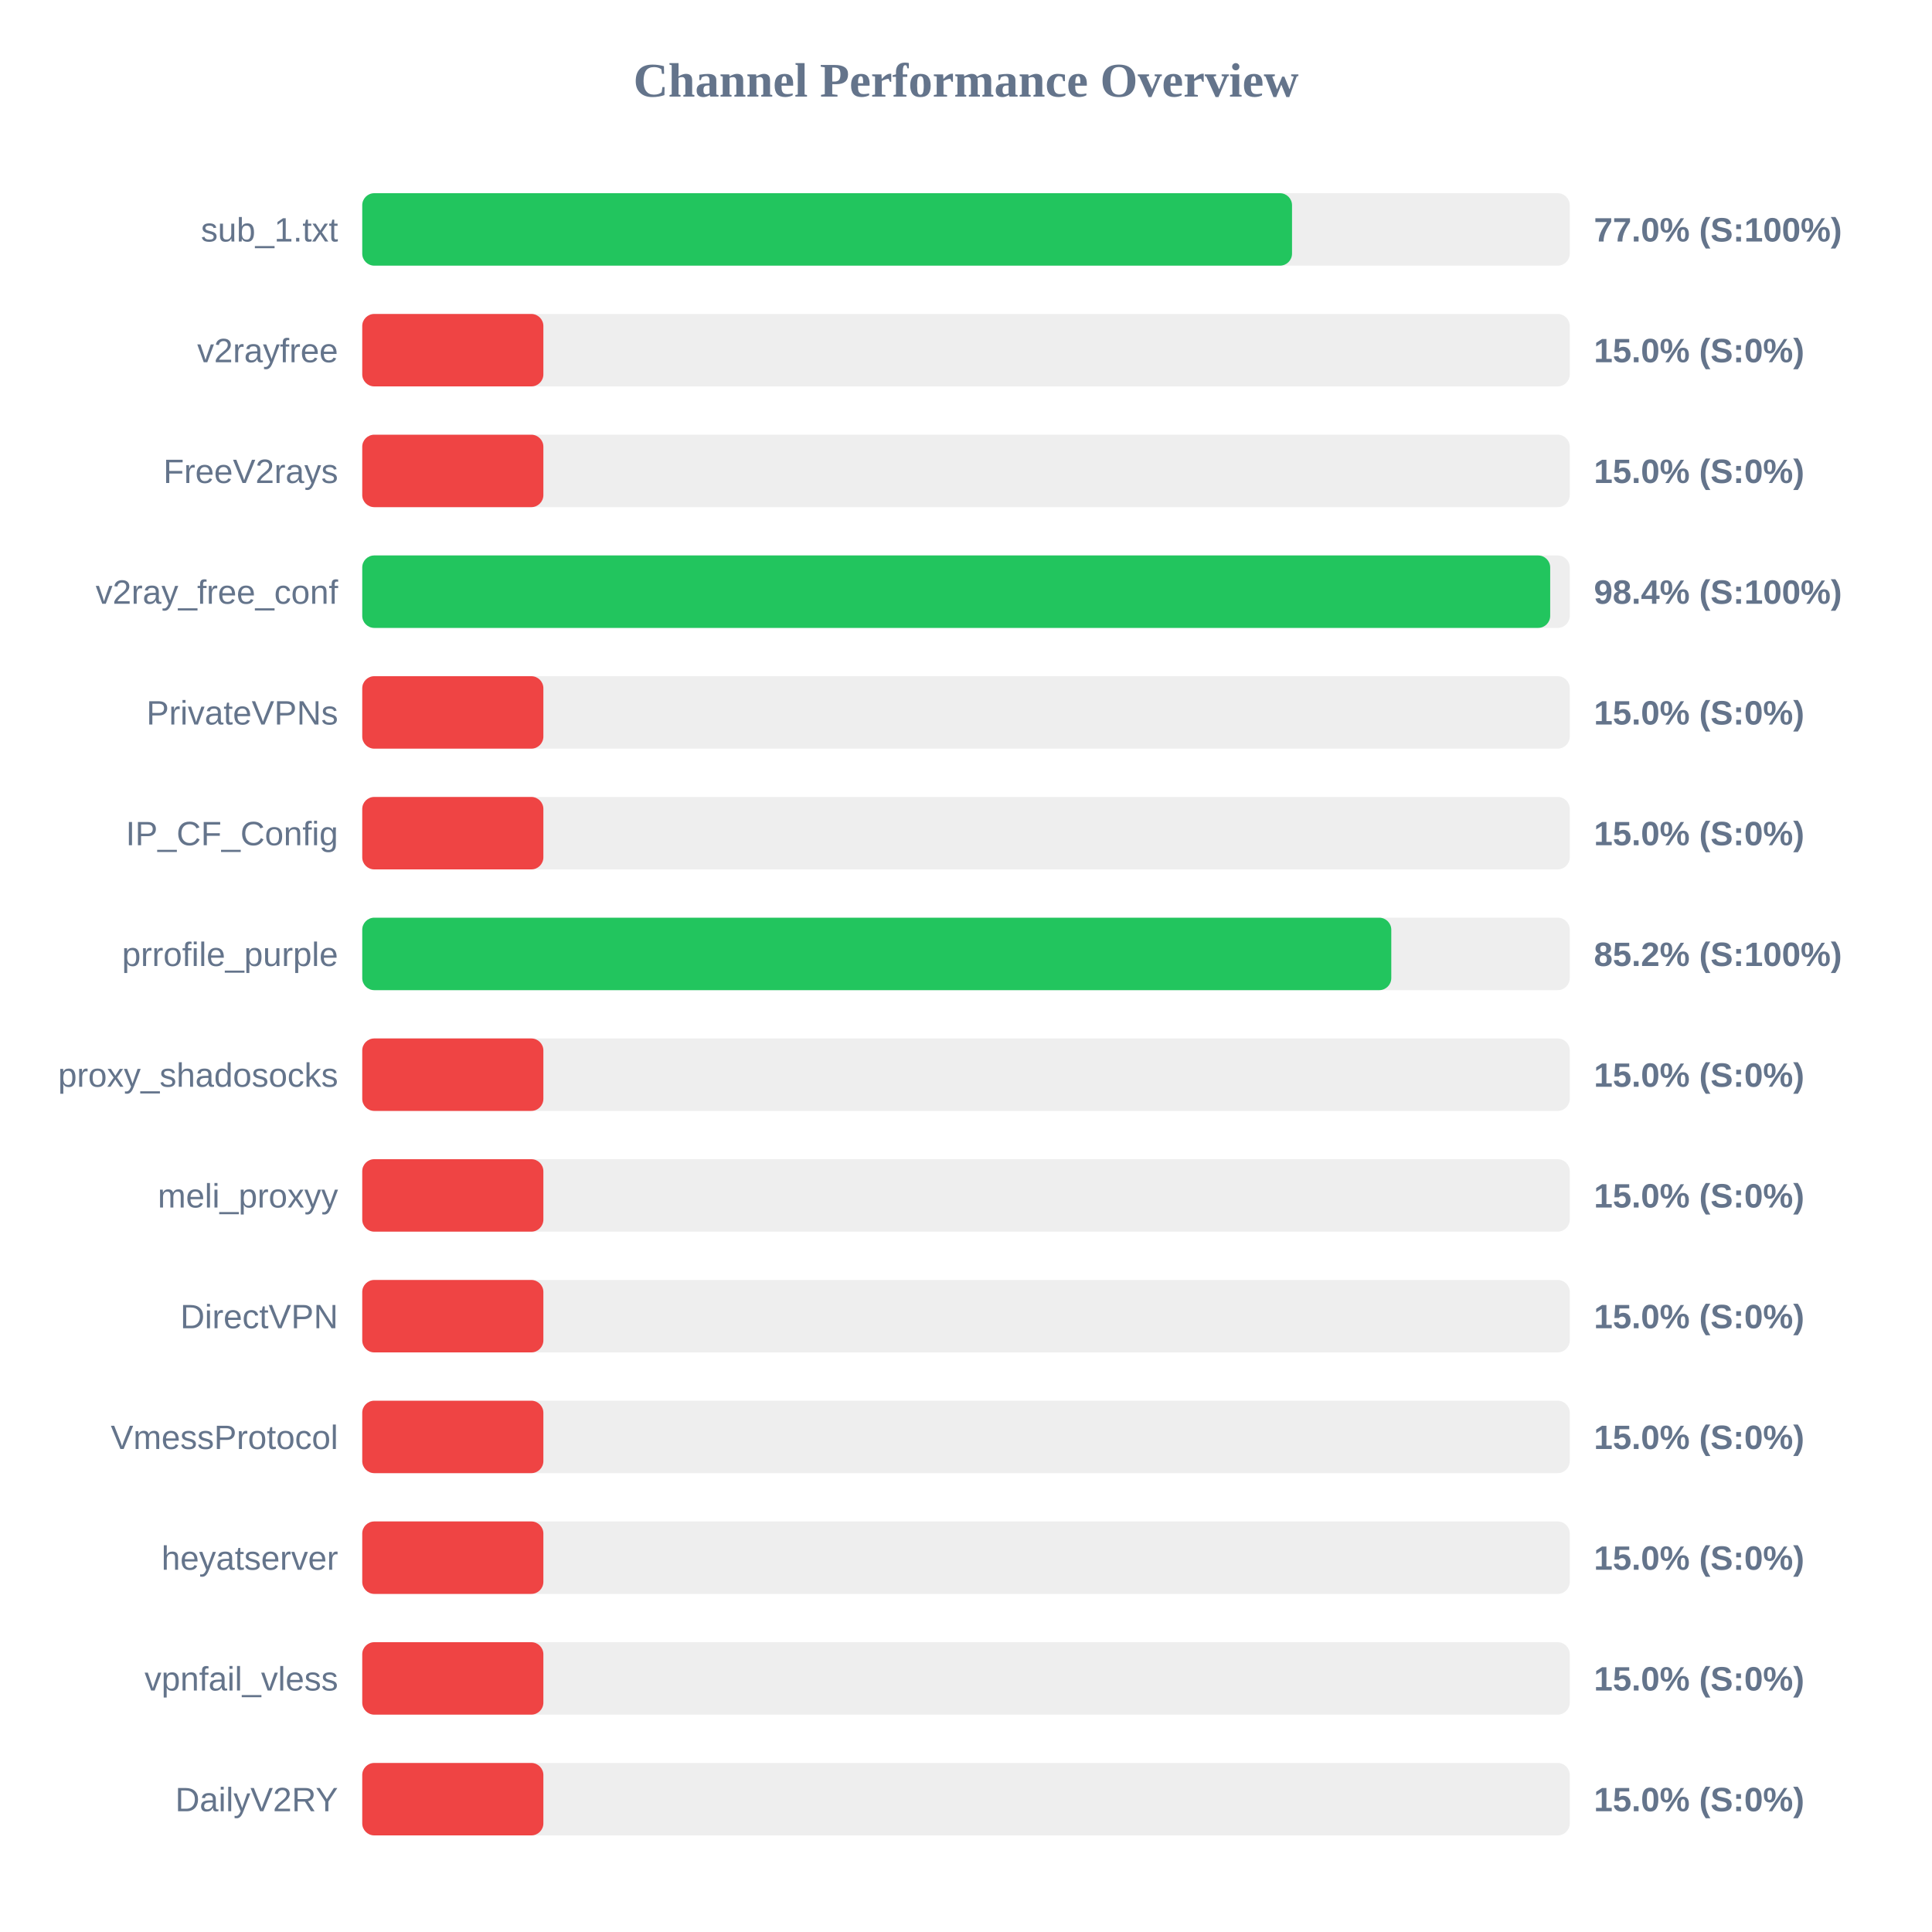
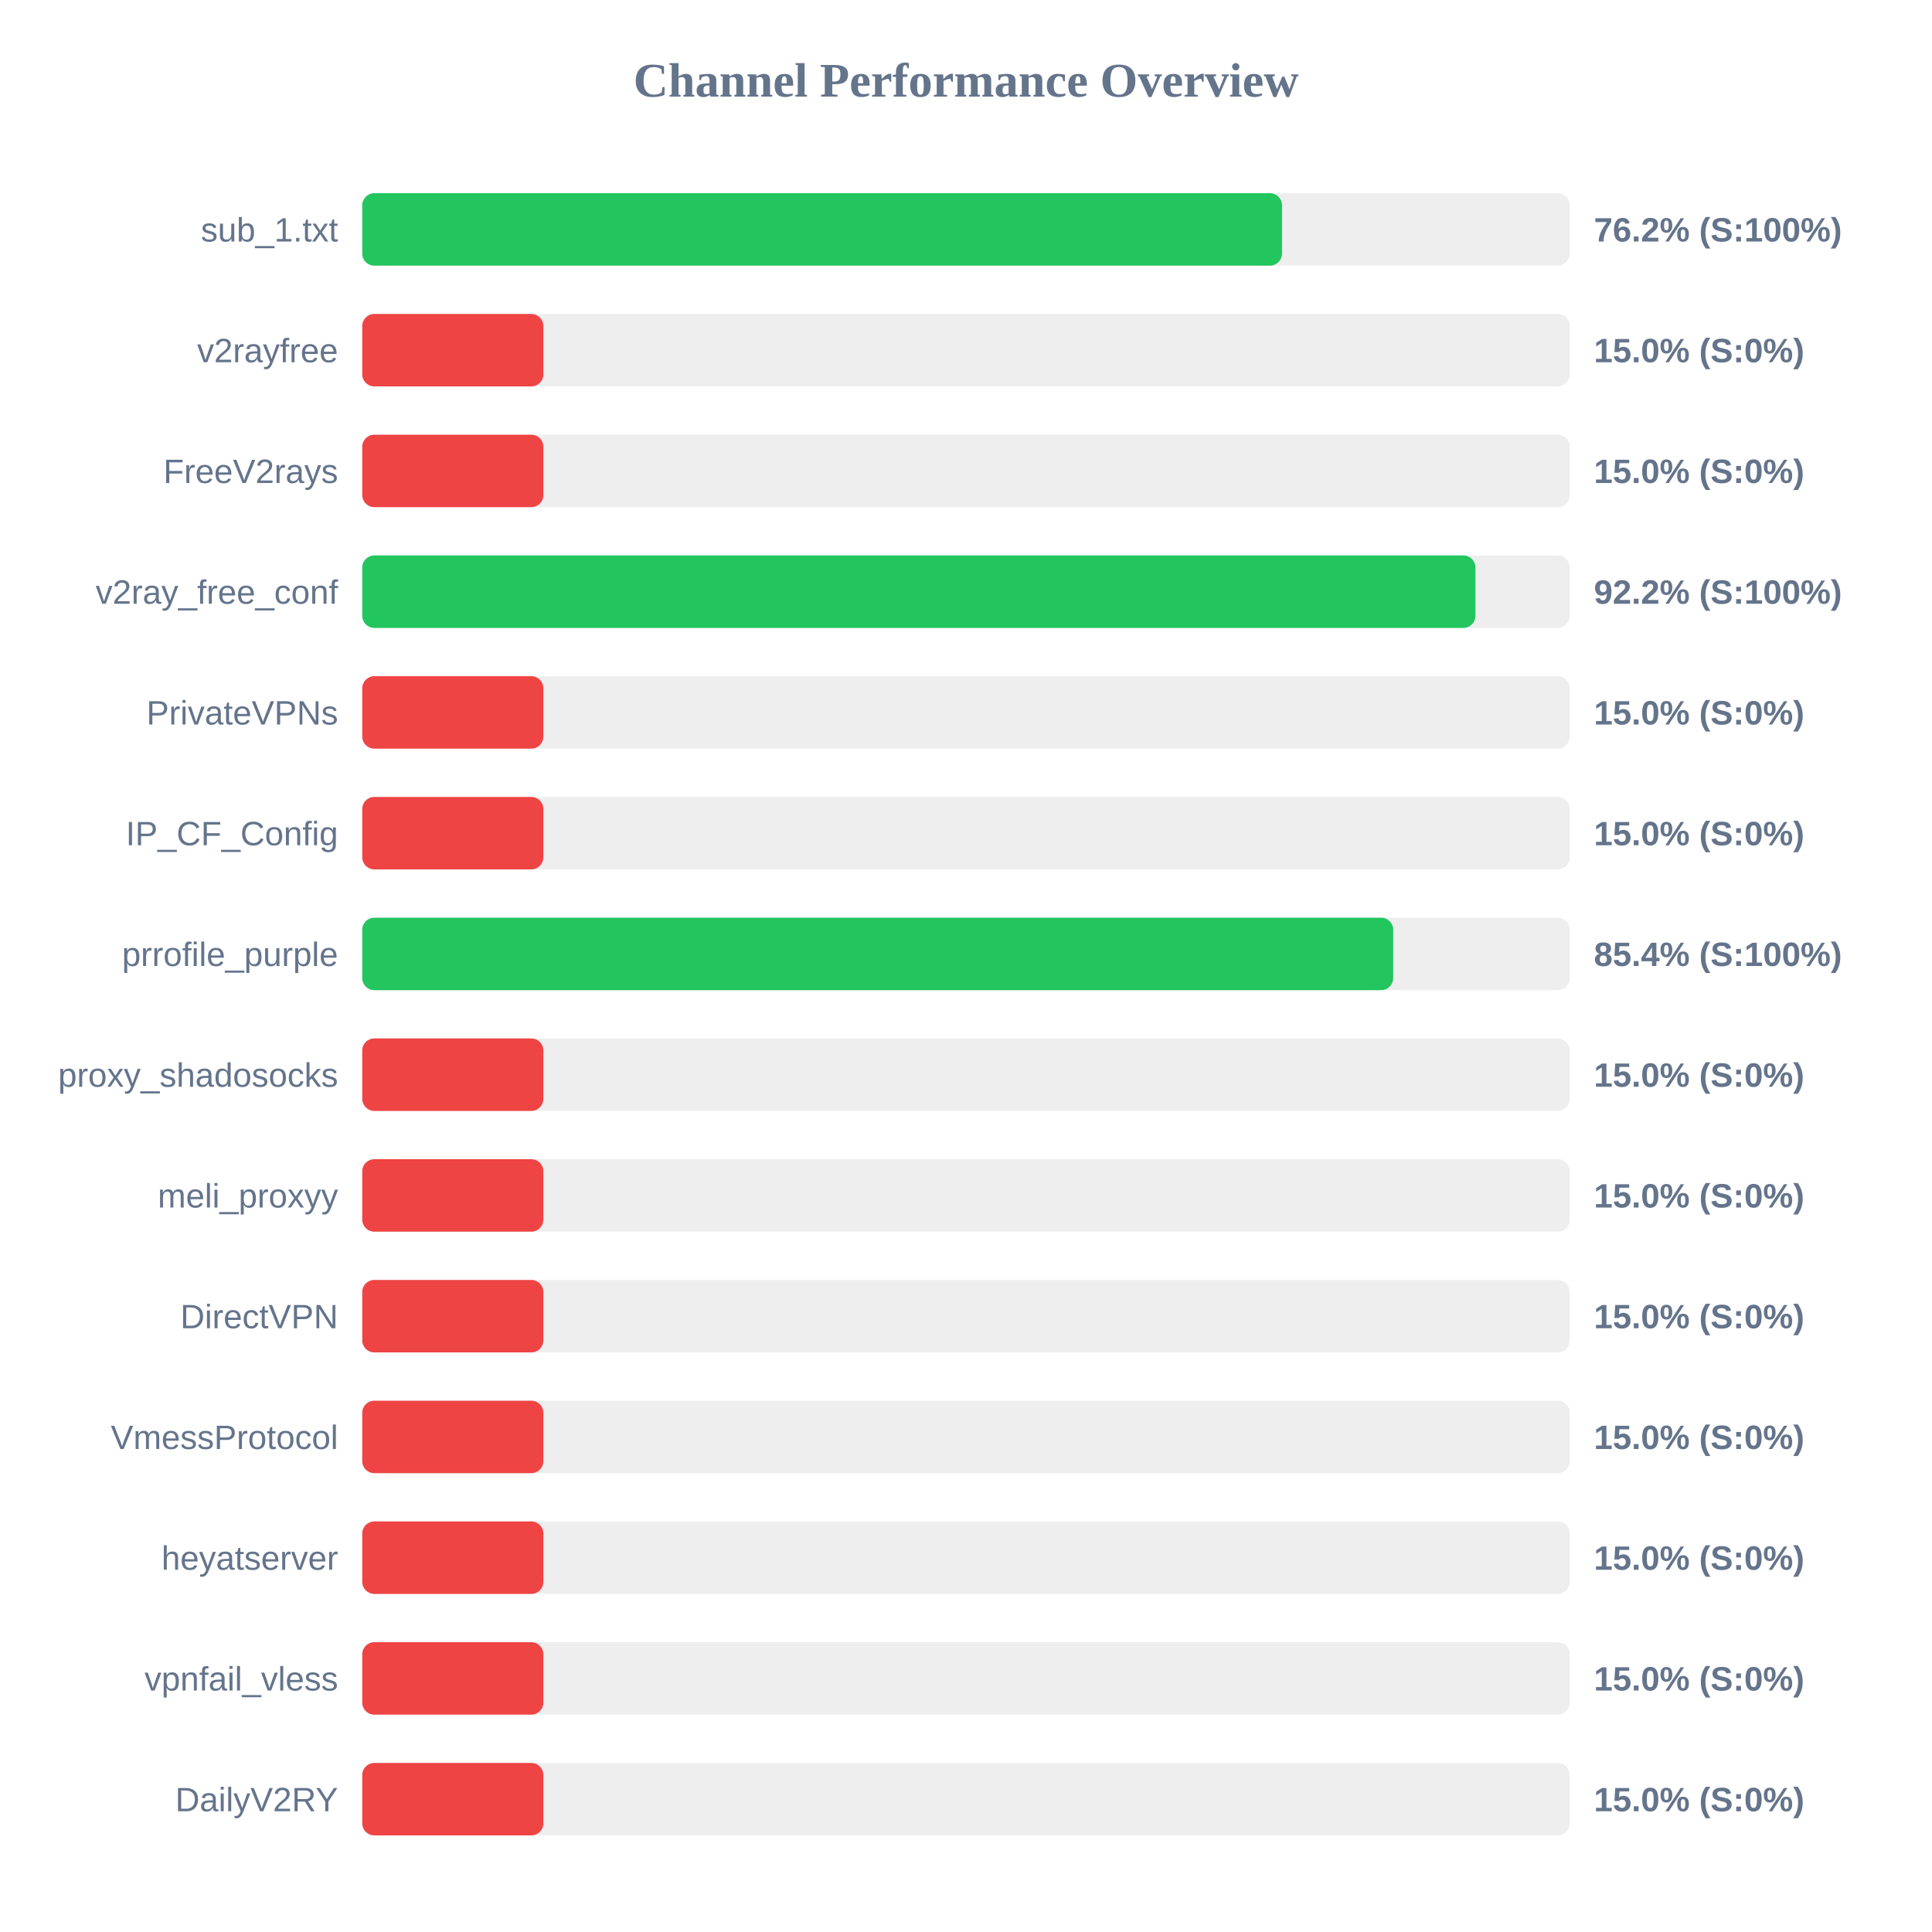
<svg xmlns="http://www.w3.org/2000/svg" width="800" height="800" version="1.1">
  <style>
        .row { font: 14px Arial; fill: #64748b; }
        .score { font: bold 14px Arial; fill: #64748b; }
    </style>
  <text x="400" y="40" text-anchor="middle" font-size="20px" font-weight="bold" fill="#64748b">Channel Performance Overview</text>
  <rect x="150" y="80" width="500" height="30" fill="#eee" rx="5" />
-   <rect x="150" y="80" width="385.0" height="30" fill="#22c55e" rx="5" />
+   <rect x="150" y="80" width="380.85" height="30" fill="#22c55e" rx="5" />
  <text x="140" y="100" text-anchor="end" class="row">sub_1.txt</text>
-   <text x="660" y="100" text-anchor="start" class="score">77.0% (S:100%)</text>
+   <text x="660" y="100" text-anchor="start" class="score">76.2% (S:100%)</text>
  <rect x="150" y="130" width="500" height="30" fill="#eee" rx="5" />
  <rect x="150" y="130" width="75.0" height="30" fill="#ef4444" rx="5" />
  <text x="140" y="150" text-anchor="end" class="row">v2rayfree</text>
  <text x="660" y="150" text-anchor="start" class="score">15.0% (S:0%)</text>
  <rect x="150" y="180" width="500" height="30" fill="#eee" rx="5" />
  <rect x="150" y="180" width="75.0" height="30" fill="#ef4444" rx="5" />
  <text x="140" y="200" text-anchor="end" class="row">FreeV2rays</text>
  <text x="660" y="200" text-anchor="start" class="score">15.0% (S:0%)</text>
  <rect x="150" y="230" width="500" height="30" fill="#eee" rx="5" />
-   <rect x="150" y="230" width="491.9" height="30" fill="#22c55e" rx="5" />
+   <rect x="150" y="230" width="460.95" height="30" fill="#22c55e" rx="5" />
  <text x="140" y="250" text-anchor="end" class="row">v2ray_free_conf</text>
-   <text x="660" y="250" text-anchor="start" class="score">98.4% (S:100%)</text>
+   <text x="660" y="250" text-anchor="start" class="score">92.2% (S:100%)</text>
  <rect x="150" y="280" width="500" height="30" fill="#eee" rx="5" />
  <rect x="150" y="280" width="75.0" height="30" fill="#ef4444" rx="5" />
  <text x="140" y="300" text-anchor="end" class="row">PrivateVPNs</text>
  <text x="660" y="300" text-anchor="start" class="score">15.0% (S:0%)</text>
  <rect x="150" y="330" width="500" height="30" fill="#eee" rx="5" />
  <rect x="150" y="330" width="75.0" height="30" fill="#ef4444" rx="5" />
  <text x="140" y="350" text-anchor="end" class="row">IP_CF_Config</text>
  <text x="660" y="350" text-anchor="start" class="score">15.0% (S:0%)</text>
  <rect x="150" y="380" width="500" height="30" fill="#eee" rx="5" />
-   <rect x="150" y="380" width="426.1" height="30" fill="#22c55e" rx="5" />
+   <rect x="150" y="380" width="426.9" height="30" fill="#22c55e" rx="5" />
  <text x="140" y="400" text-anchor="end" class="row">prrofile_purple</text>
-   <text x="660" y="400" text-anchor="start" class="score">85.2% (S:100%)</text>
+   <text x="660" y="400" text-anchor="start" class="score">85.4% (S:100%)</text>
  <rect x="150" y="430" width="500" height="30" fill="#eee" rx="5" />
  <rect x="150" y="430" width="75.0" height="30" fill="#ef4444" rx="5" />
  <text x="140" y="450" text-anchor="end" class="row">proxy_shadosocks</text>
  <text x="660" y="450" text-anchor="start" class="score">15.0% (S:0%)</text>
  <rect x="150" y="480" width="500" height="30" fill="#eee" rx="5" />
  <rect x="150" y="480" width="75.0" height="30" fill="#ef4444" rx="5" />
  <text x="140" y="500" text-anchor="end" class="row">meli_proxyy</text>
  <text x="660" y="500" text-anchor="start" class="score">15.0% (S:0%)</text>
  <rect x="150" y="530" width="500" height="30" fill="#eee" rx="5" />
  <rect x="150" y="530" width="75.0" height="30" fill="#ef4444" rx="5" />
  <text x="140" y="550" text-anchor="end" class="row">DirectVPN</text>
  <text x="660" y="550" text-anchor="start" class="score">15.0% (S:0%)</text>
  <rect x="150" y="580" width="500" height="30" fill="#eee" rx="5" />
  <rect x="150" y="580" width="75.0" height="30" fill="#ef4444" rx="5" />
  <text x="140" y="600" text-anchor="end" class="row">VmessProtocol</text>
  <text x="660" y="600" text-anchor="start" class="score">15.0% (S:0%)</text>
  <rect x="150" y="630" width="500" height="30" fill="#eee" rx="5" />
  <rect x="150" y="630" width="75.0" height="30" fill="#ef4444" rx="5" />
  <text x="140" y="650" text-anchor="end" class="row">heyatserver</text>
  <text x="660" y="650" text-anchor="start" class="score">15.0% (S:0%)</text>
  <rect x="150" y="680" width="500" height="30" fill="#eee" rx="5" />
  <rect x="150" y="680" width="75.0" height="30" fill="#ef4444" rx="5" />
  <text x="140" y="700" text-anchor="end" class="row">vpnfail_vless</text>
  <text x="660" y="700" text-anchor="start" class="score">15.0% (S:0%)</text>
  <rect x="150" y="730" width="500" height="30" fill="#eee" rx="5" />
  <rect x="150" y="730" width="75.0" height="30" fill="#ef4444" rx="5" />
  <text x="140" y="750" text-anchor="end" class="row">DailyV2RY</text>
  <text x="660" y="750" text-anchor="start" class="score">15.0% (S:0%)</text>
</svg>
